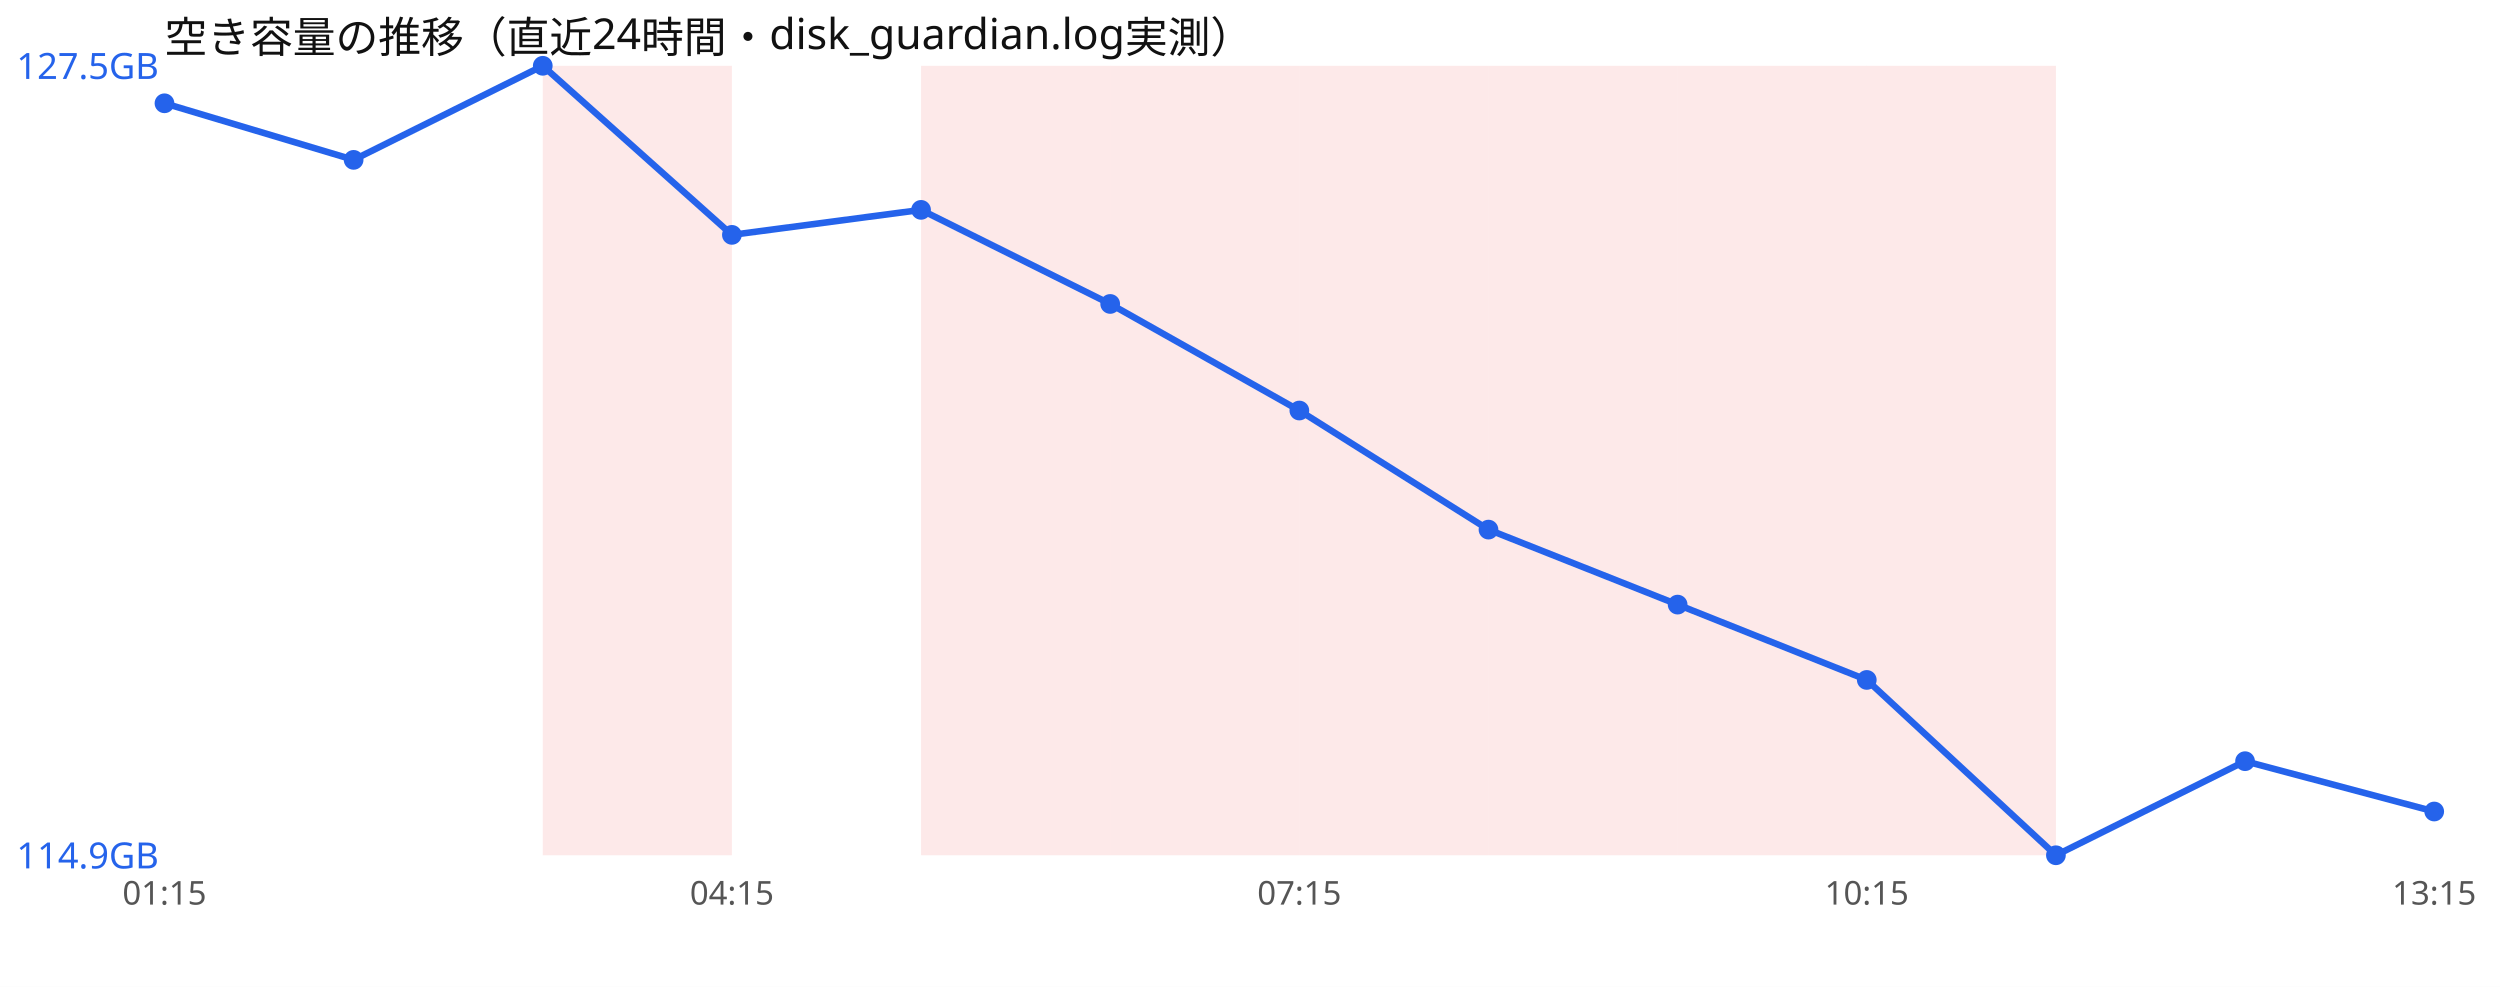
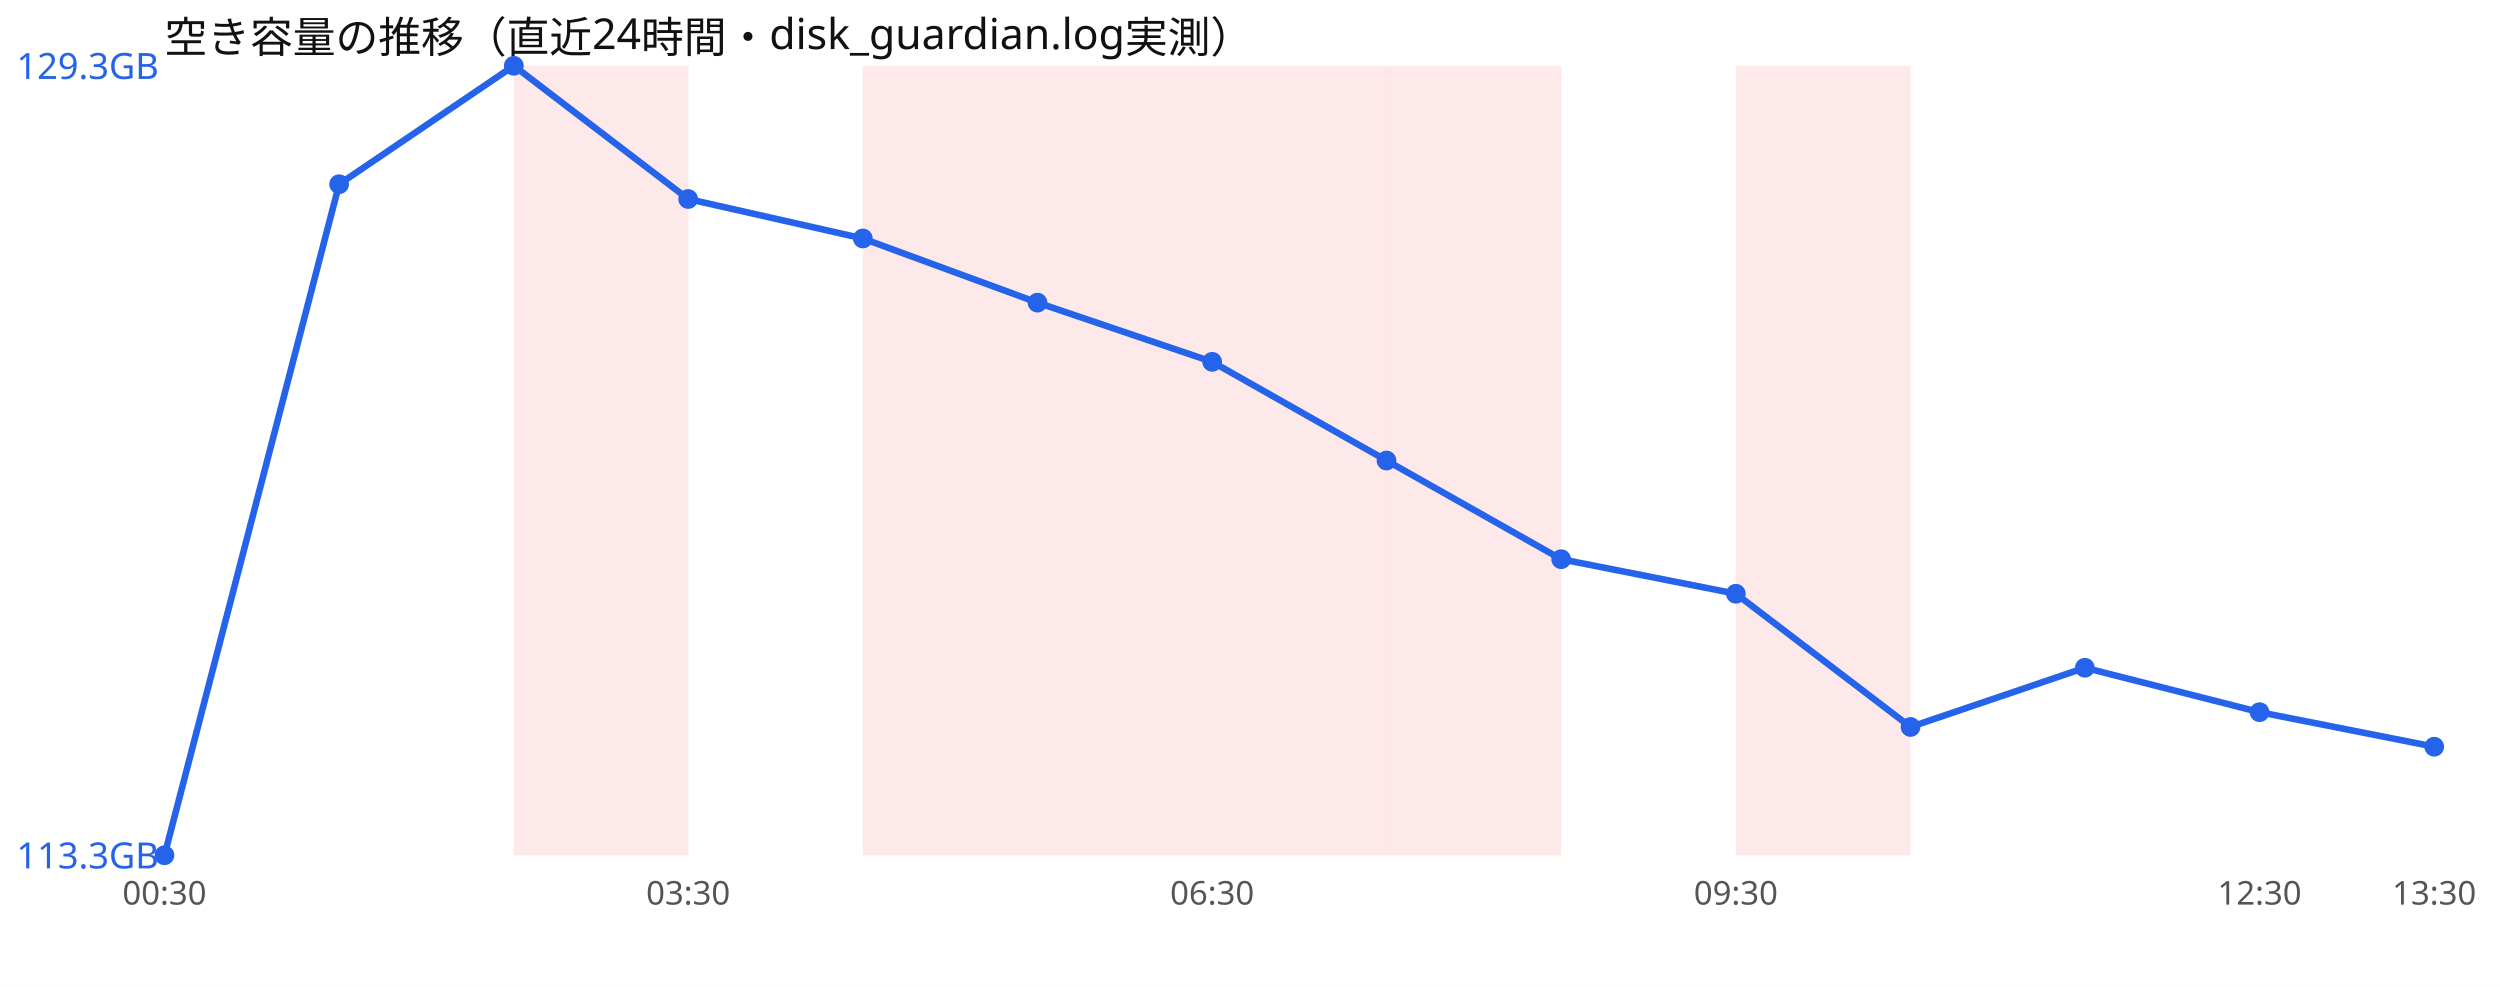
<svg xmlns="http://www.w3.org/2000/svg" width="760" height="300" viewBox="0 0 760 300" font-family="sans-serif">
  <rect width="760" height="300" fill="#ffffff" />
  <text x="50" y="16" font-size="13" fill="#111">空き容量の推移（直近24時間・disk_guardian.log実測）</text>
-   <rect x="165.0" y="20" width="57.5" height="240" fill="#ef4444" opacity="0.12" />
-   <rect x="280.0" y="20" width="57.5" height="240" fill="#ef4444" opacity="0.12" />
-   <rect x="337.5" y="20" width="57.5" height="240" fill="#ef4444" opacity="0.12" />
-   <rect x="395.0" y="20" width="57.5" height="240" fill="#ef4444" opacity="0.12" />
-   <rect x="452.5" y="20" width="57.5" height="240" fill="#ef4444" opacity="0.12" />
-   <rect x="510.0" y="20" width="57.5" height="240" fill="#ef4444" opacity="0.12" />
-   <rect x="567.5" y="20" width="57.5" height="240" fill="#ef4444" opacity="0.12" />
-   <polyline points="50.0,31.4 107.5,48.6 165.0,20.0 222.5,71.4 280.0,63.8 337.5,92.4 395.0,124.8 452.5,161.0 510.0,183.8 567.5,206.7 625.0,260.0 682.5,231.4 740.0,246.7" fill="none" stroke="#2563eb" stroke-width="2" />
-   <circle cx="50.0" cy="31.4" r="3" fill="#2563eb" />
-   <circle cx="107.5" cy="48.6" r="3" fill="#2563eb" />
-   <circle cx="165.0" cy="20.0" r="3" fill="#2563eb" />
-   <circle cx="222.5" cy="71.4" r="3" fill="#2563eb" />
-   <circle cx="280.0" cy="63.8" r="3" fill="#2563eb" />
-   <circle cx="337.5" cy="92.4" r="3" fill="#2563eb" />
-   <circle cx="395.0" cy="124.8" r="3" fill="#2563eb" />
-   <circle cx="452.5" cy="161.0" r="3" fill="#2563eb" />
-   <circle cx="510.0" cy="183.8" r="3" fill="#2563eb" />
-   <circle cx="567.5" cy="206.7" r="3" fill="#2563eb" />
-   <circle cx="625.0" cy="260.0" r="3" fill="#2563eb" />
-   <circle cx="682.5" cy="231.4" r="3" fill="#2563eb" />
-   <circle cx="740.0" cy="246.7" r="3" fill="#2563eb" />
-   <text x="5" y="24.0" font-size="11" fill="#2563eb">127.5GB</text>
-   <text x="5" y="264.0" font-size="11" fill="#2563eb">114.9GB</text>
-   <text x="50.0" y="275" font-size="10" fill="#555" text-anchor="middle">01:15</text>
-   <text x="222.5" y="275" font-size="10" fill="#555" text-anchor="middle">04:15</text>
-   <text x="395.0" y="275" font-size="10" fill="#555" text-anchor="middle">07:15</text>
-   <text x="567.5" y="275" font-size="10" fill="#555" text-anchor="middle">10:15</text>
-   <text x="740.0" y="275" font-size="10" fill="#555" text-anchor="middle">13:15</text>
+   <rect x="156.2" y="20" width="53.1" height="240" fill="#ef4444" opacity="0.12" />
+   <rect x="262.3" y="20" width="53.1" height="240" fill="#ef4444" opacity="0.12" />
+   <rect x="315.4" y="20" width="53.1" height="240" fill="#ef4444" opacity="0.12" />
+   <rect x="368.5" y="20" width="53.1" height="240" fill="#ef4444" opacity="0.12" />
+   <rect x="421.5" y="20" width="53.1" height="240" fill="#ef4444" opacity="0.12" />
+   <rect x="527.7" y="20" width="53.1" height="240" fill="#ef4444" opacity="0.12" />
+   <polyline points="50.0,260.0 103.1,56.0 156.2,20.0 209.2,60.5 262.3,72.5 315.4,92.0 368.5,110.0 421.5,140.0 474.6,170.0 527.7,180.5 580.8,221.0 633.8,203.0 686.9,216.5 740.0,227.0" fill="none" stroke="#2563eb" stroke-width="2" />
+   <circle cx="50.0" cy="260.0" r="3" fill="#2563eb" />
+   <circle cx="103.1" cy="56.0" r="3" fill="#2563eb" />
+   <circle cx="156.2" cy="20.0" r="3" fill="#2563eb" />
+   <circle cx="209.2" cy="60.5" r="3" fill="#2563eb" />
+   <circle cx="262.3" cy="72.5" r="3" fill="#2563eb" />
+   <circle cx="315.4" cy="92.0" r="3" fill="#2563eb" />
+   <circle cx="368.5" cy="110.0" r="3" fill="#2563eb" />
+   <circle cx="421.5" cy="140.0" r="3" fill="#2563eb" />
+   <circle cx="474.6" cy="170.0" r="3" fill="#2563eb" />
+   <circle cx="527.7" cy="180.5" r="3" fill="#2563eb" />
+   <circle cx="580.8" cy="221.0" r="3" fill="#2563eb" />
+   <circle cx="633.8" cy="203.0" r="3" fill="#2563eb" />
+   <circle cx="686.9" cy="216.5" r="3" fill="#2563eb" />
+   <circle cx="740.0" cy="227.0" r="3" fill="#2563eb" />
+   <text x="5" y="24.0" font-size="11" fill="#2563eb">129.3GB</text>
+   <text x="5" y="264.0" font-size="11" fill="#2563eb">113.3GB</text>
+   <text x="50.0" y="275" font-size="10" fill="#555" text-anchor="middle">00:30</text>
+   <text x="209.2" y="275" font-size="10" fill="#555" text-anchor="middle">03:30</text>
+   <text x="368.5" y="275" font-size="10" fill="#555" text-anchor="middle">06:30</text>
+   <text x="527.7" y="275" font-size="10" fill="#555" text-anchor="middle">09:30</text>
+   <text x="686.9" y="275" font-size="10" fill="#555" text-anchor="middle">12:30</text>
+   <text x="740.0" y="275" font-size="10" fill="#555" text-anchor="middle">13:30</text>
</svg>
